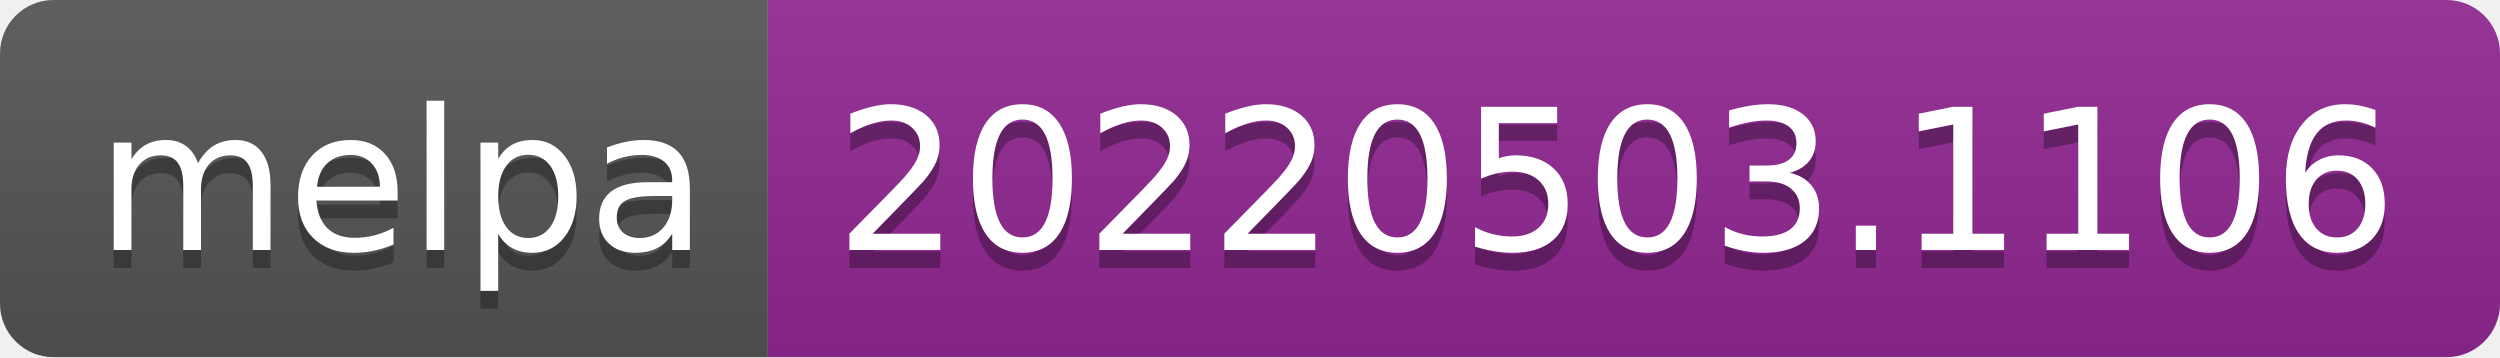
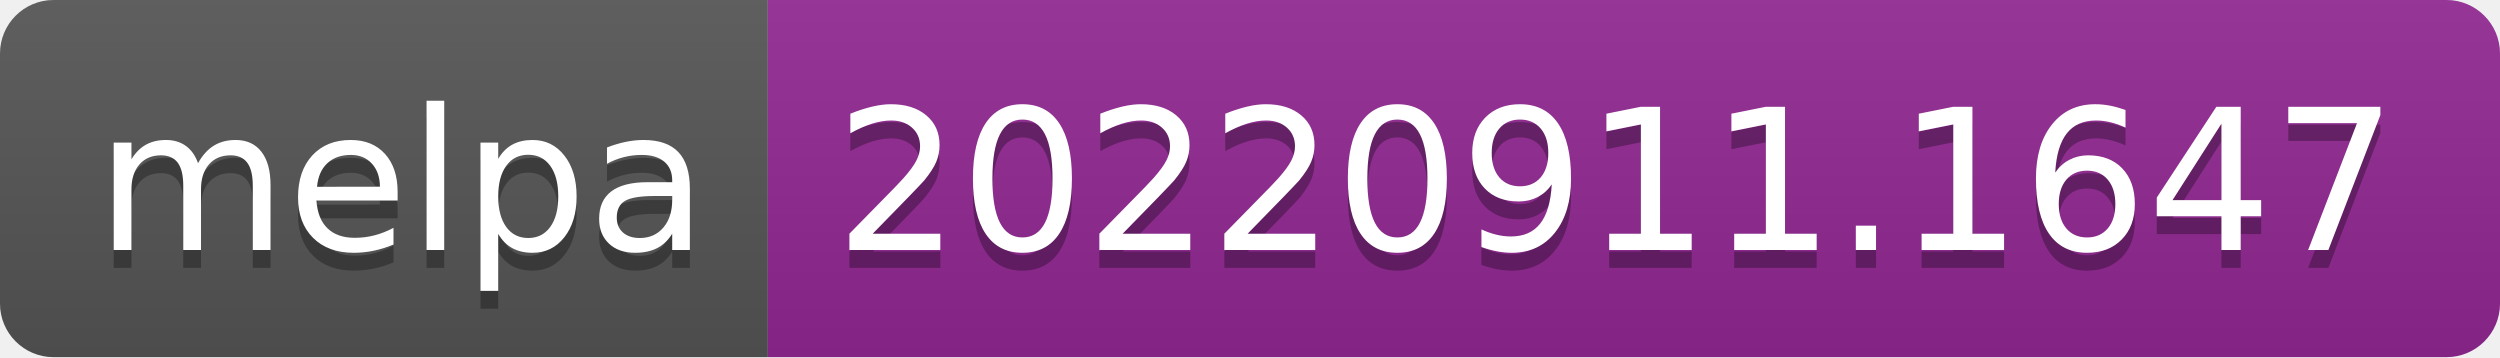
- <svg xmlns="http://www.w3.org/2000/svg" width="140" height="20" role="img" aria-label="melpa: 20220503.1106">
+ <svg xmlns="http://www.w3.org/2000/svg" width="140" height="20" role="img" aria-label="melpa: 20220911.1647">
  <linearGradient id="s" x2="0" y2="100%">
    <stop offset="0" stop-color="#bbb" stop-opacity=".1" />
    <stop offset="1" stop-opacity=".1" />
  </linearGradient>
  <clipPath id="r">
    <rect width="140" height="20" rx="3" fill="#fff" />
  </clipPath>
  <g clip-path="url(#r)">
    <rect width="43" height="20" fill="#555" />
    <rect x="43" width="97" height="20" fill="#922793" />
    <rect width="140" height="20" fill="url(#s)" />
  </g>
  <g fill="#fff" text-anchor="middle" font-family="Verdana,Geneva,DejaVu Sans,sans-serif" text-rendering="geometricPrecision" font-size="110">
    <text aria-hidden="true" x="225" y="150" fill="#010101" fill-opacity=".3" transform="scale(.1)" textLength="330">melpa</text>
    <text x="225" y="140" transform="scale(.1)" fill="#fff" textLength="330">melpa</text>
-     <text aria-hidden="true" x="905" y="150" fill="#010101" fill-opacity=".3" transform="scale(.1)" textLength="870">20220503.1106</text>
-     <text x="905" y="140" transform="scale(.1)" fill="#fff" textLength="870">20220503.1106</text>
+     <text aria-hidden="true" x="905" y="150" fill="#010101" fill-opacity=".3" transform="scale(.1)" textLength="870">20220911.1647</text>
+     <text x="905" y="140" transform="scale(.1)" fill="#fff" textLength="870">20220911.1647</text>
  </g>
</svg>
